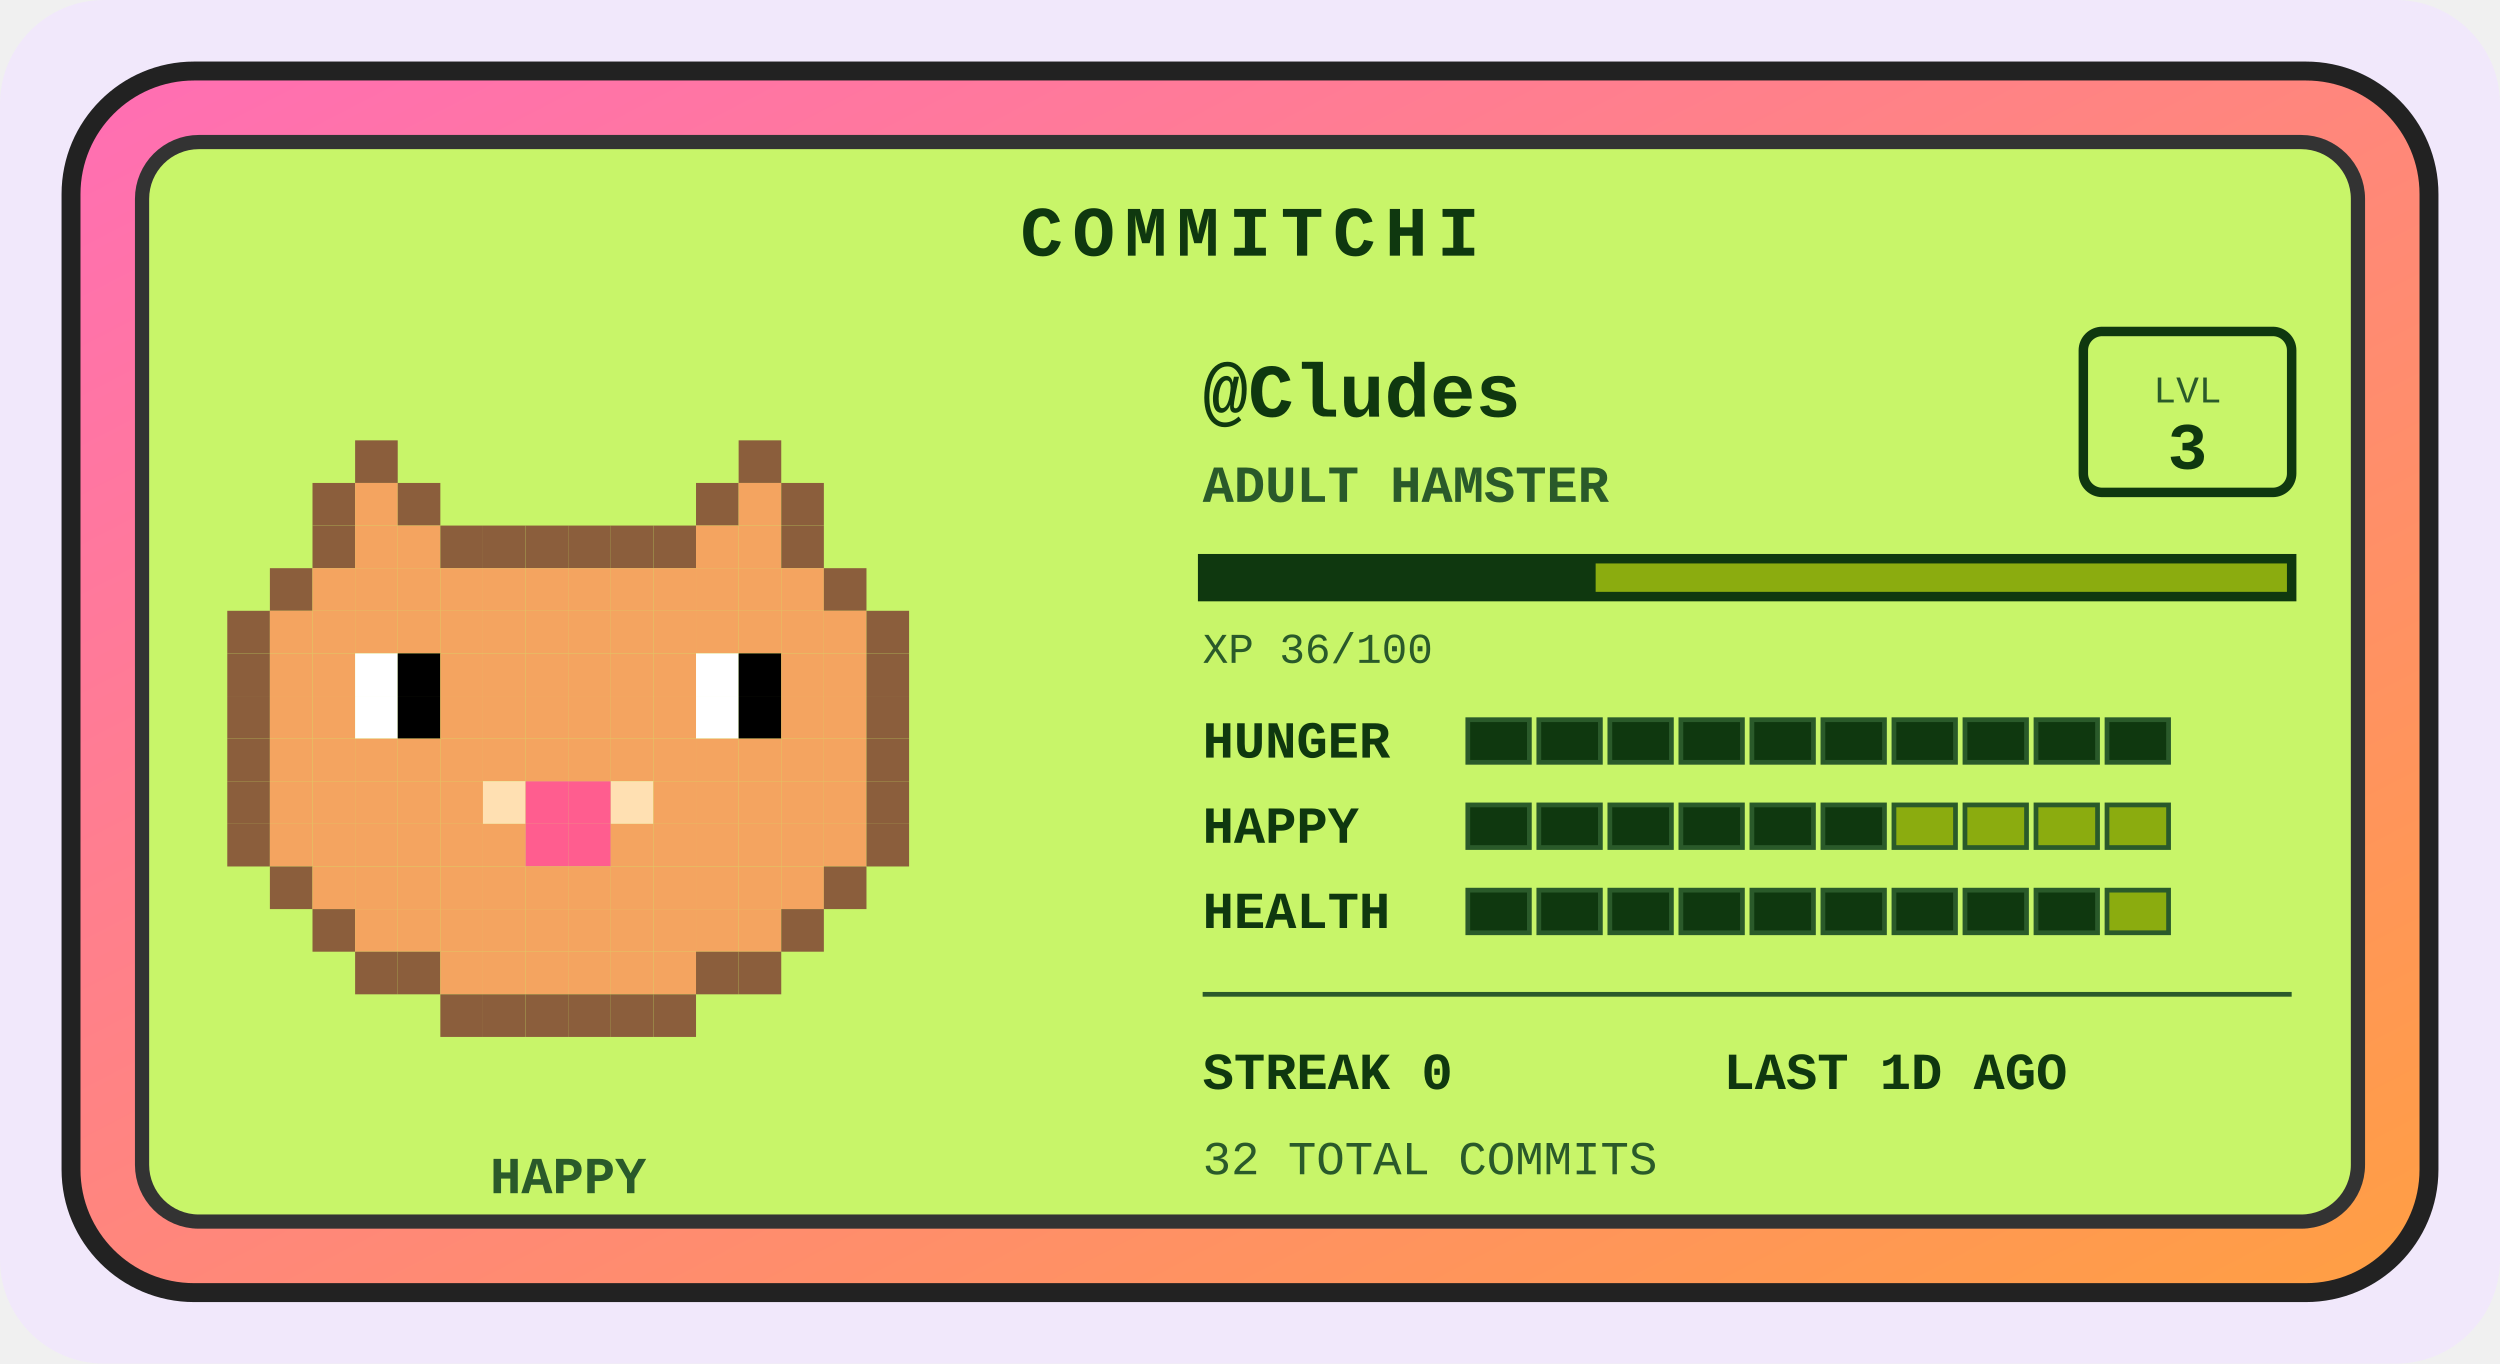
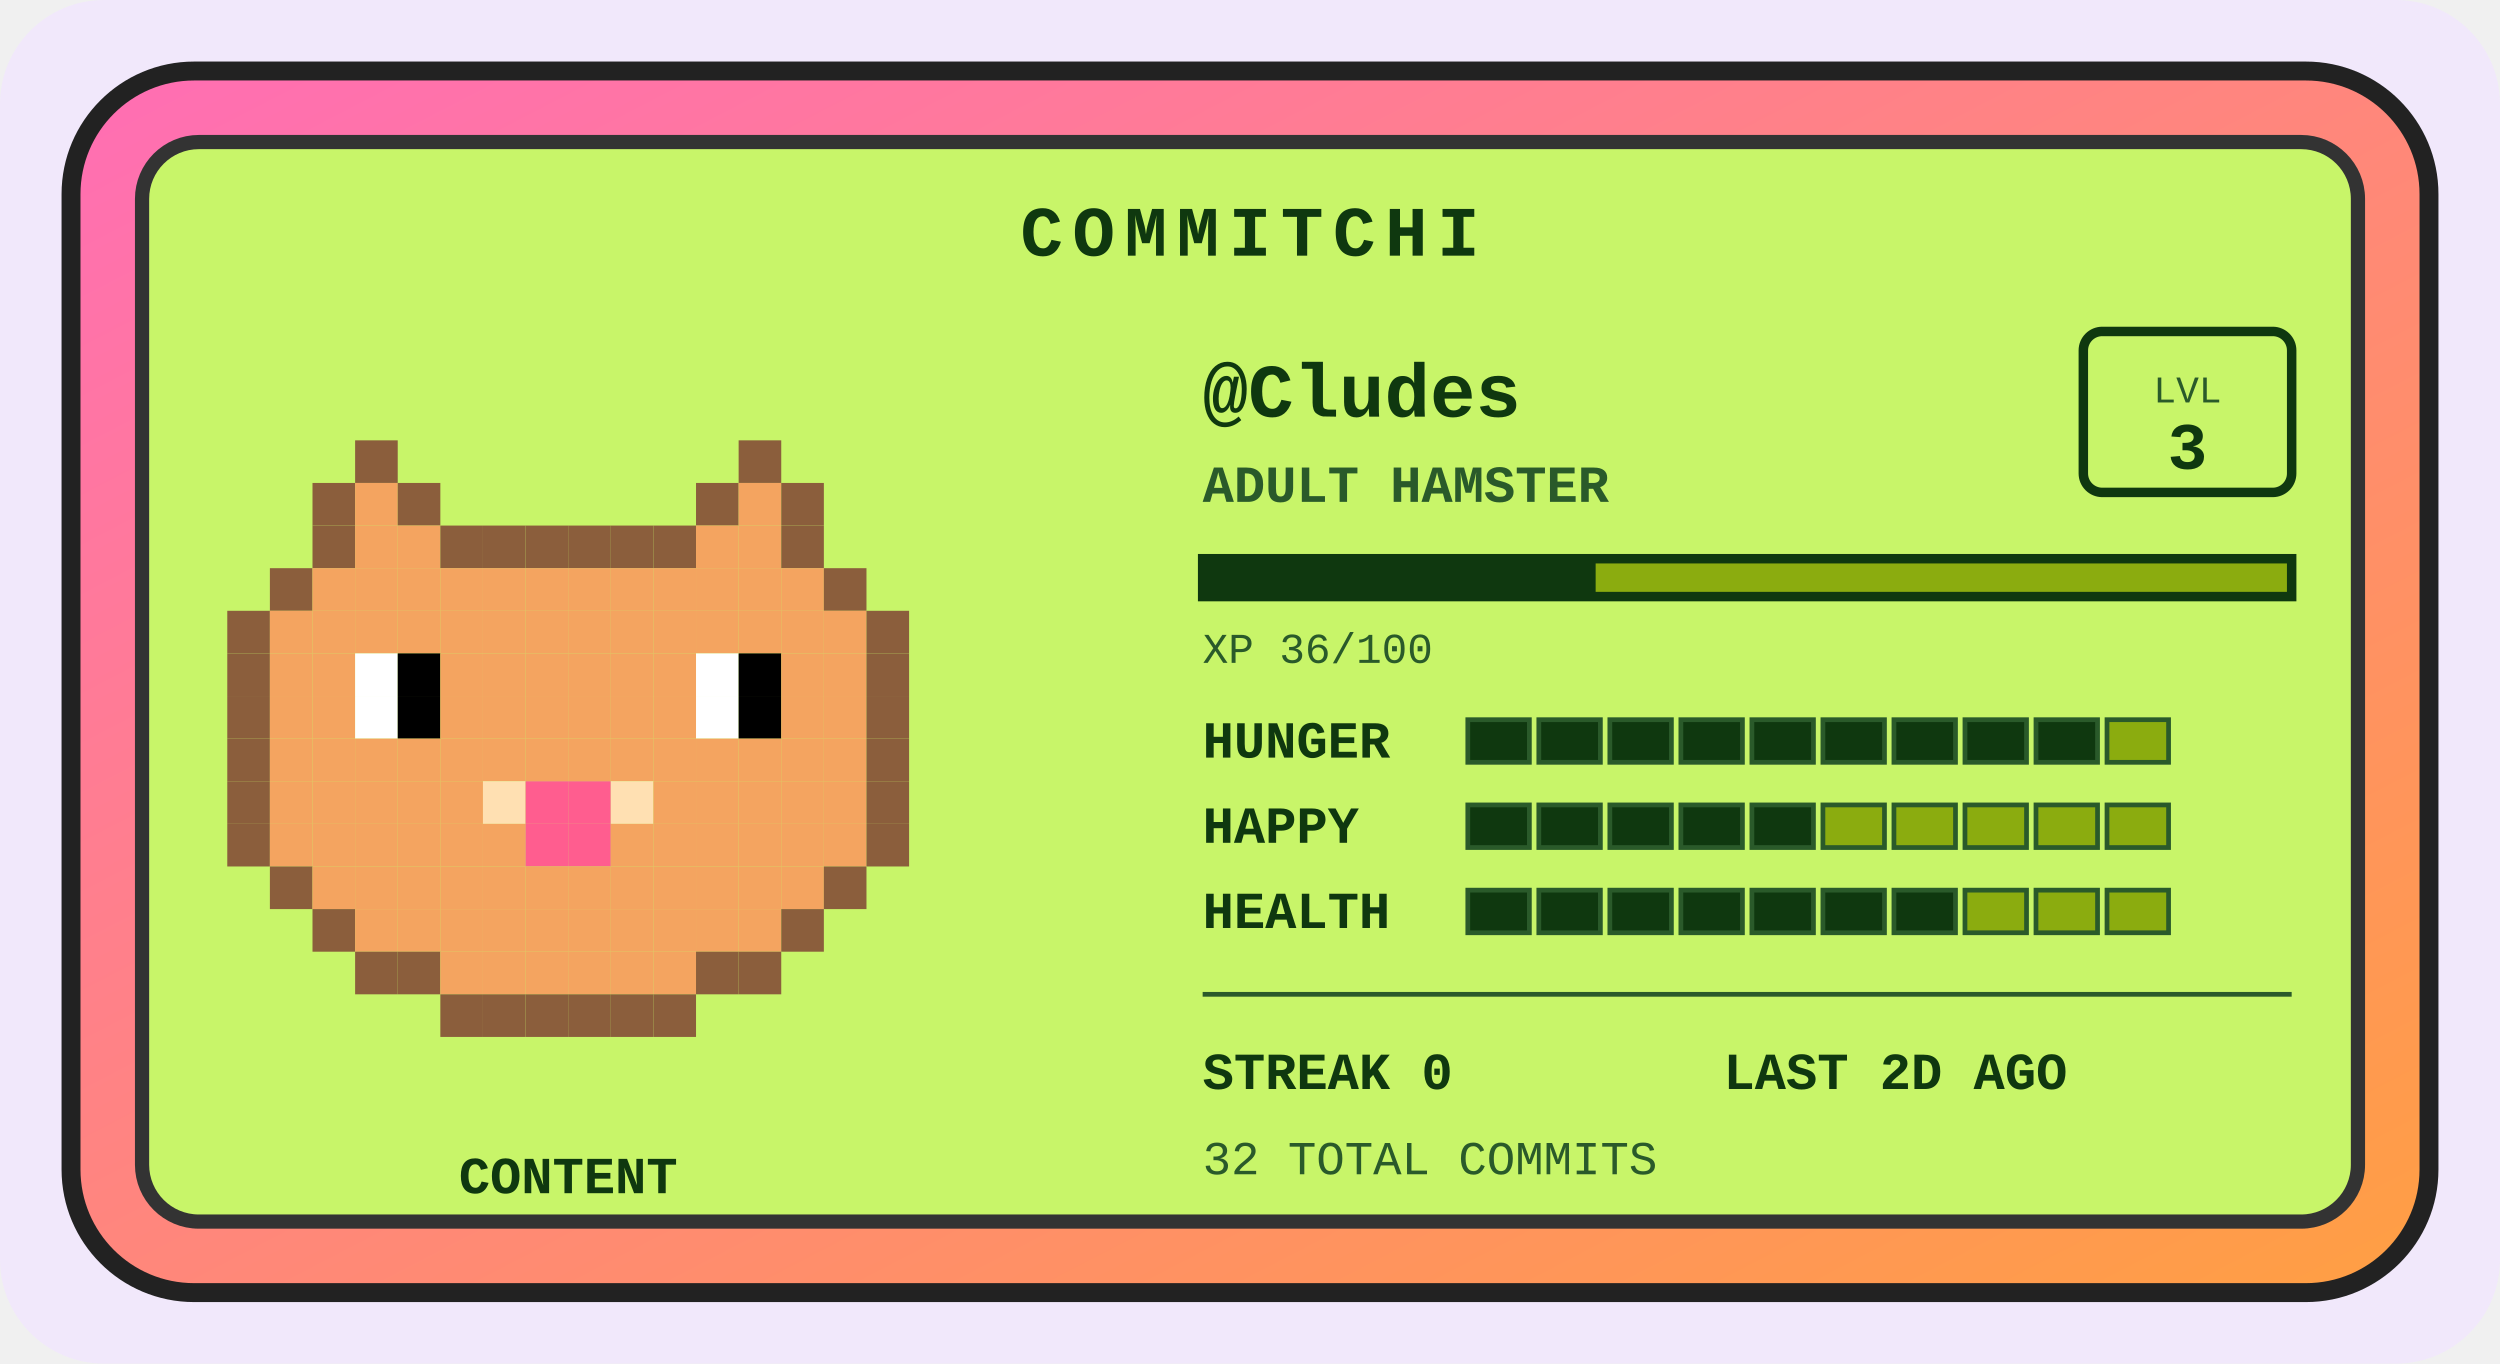
<svg xmlns="http://www.w3.org/2000/svg" width="528" height="288" viewBox="0 0 528 288" role="img" aria-label="Commitchi pet for Cludes">
  <defs>
    <linearGradient id="shell" x1="0" y1="0" x2="1" y2="1">
      <stop offset="0" stop-color="#ff6eb4" />
      <stop offset="1" stop-color="#ff9f43" />
    </linearGradient>
  </defs>
  <rect x="0" y="0" width="528" height="288" rx="22" fill="#f1e8fb" />
  <g transform="translate(14, 14)">
    <rect x="1" y="1" width="498" height="258" rx="26" fill="url(#shell)" stroke="#222" stroke-width="4" />
    <rect x="16" y="16" width="468" height="228" rx="12" fill="#c8f569" stroke="#333" stroke-width="3" />
    <text x="250" y="40" text-anchor="middle" font-family="'Courier New',monospace" font-size="15" font-weight="bold" letter-spacing="2" fill="#0f380f">COMMITCHI</text>
    <g>
      <rect x="61" y="79" width="9" height="9" fill="#8b5e3c" />
      <rect x="142" y="79" width="9" height="9" fill="#8b5e3c" />
      <rect x="52" y="88" width="9" height="9" fill="#8b5e3c" />
      <rect x="61" y="88" width="9" height="9" fill="#f4a460" />
      <rect x="70" y="88" width="9" height="9" fill="#8b5e3c" />
      <rect x="133" y="88" width="9" height="9" fill="#8b5e3c" />
      <rect x="142" y="88" width="9" height="9" fill="#f4a460" />
      <rect x="151" y="88" width="9" height="9" fill="#8b5e3c" />
      <rect x="52" y="97" width="9" height="9" fill="#8b5e3c" />
      <rect x="61" y="97" width="9" height="9" fill="#f4a460" />
      <rect x="70" y="97" width="9" height="9" fill="#f4a460" />
      <rect x="79" y="97" width="9" height="9" fill="#8b5e3c" />
      <rect x="88" y="97" width="9" height="9" fill="#8b5e3c" />
      <rect x="97" y="97" width="9" height="9" fill="#8b5e3c" />
      <rect x="106" y="97" width="9" height="9" fill="#8b5e3c" />
      <rect x="115" y="97" width="9" height="9" fill="#8b5e3c" />
      <rect x="124" y="97" width="9" height="9" fill="#8b5e3c" />
      <rect x="133" y="97" width="9" height="9" fill="#f4a460" />
      <rect x="142" y="97" width="9" height="9" fill="#f4a460" />
      <rect x="151" y="97" width="9" height="9" fill="#8b5e3c" />
      <rect x="43" y="106" width="9" height="9" fill="#8b5e3c" />
      <rect x="52" y="106" width="9" height="9" fill="#f4a460" />
      <rect x="61" y="106" width="9" height="9" fill="#f4a460" />
      <rect x="70" y="106" width="9" height="9" fill="#f4a460" />
      <rect x="79" y="106" width="9" height="9" fill="#f4a460" />
      <rect x="88" y="106" width="9" height="9" fill="#f4a460" />
      <rect x="97" y="106" width="9" height="9" fill="#f4a460" />
      <rect x="106" y="106" width="9" height="9" fill="#f4a460" />
      <rect x="115" y="106" width="9" height="9" fill="#f4a460" />
      <rect x="124" y="106" width="9" height="9" fill="#f4a460" />
      <rect x="133" y="106" width="9" height="9" fill="#f4a460" />
      <rect x="142" y="106" width="9" height="9" fill="#f4a460" />
      <rect x="151" y="106" width="9" height="9" fill="#f4a460" />
      <rect x="160" y="106" width="9" height="9" fill="#8b5e3c" />
      <rect x="34" y="115" width="9" height="9" fill="#8b5e3c" />
      <rect x="43" y="115" width="9" height="9" fill="#f4a460" />
      <rect x="52" y="115" width="9" height="9" fill="#f4a460" />
      <rect x="61" y="115" width="9" height="9" fill="#f4a460" />
      <rect x="70" y="115" width="9" height="9" fill="#f4a460" />
      <rect x="79" y="115" width="9" height="9" fill="#f4a460" />
      <rect x="88" y="115" width="9" height="9" fill="#f4a460" />
      <rect x="97" y="115" width="9" height="9" fill="#f4a460" />
      <rect x="106" y="115" width="9" height="9" fill="#f4a460" />
      <rect x="115" y="115" width="9" height="9" fill="#f4a460" />
      <rect x="124" y="115" width="9" height="9" fill="#f4a460" />
      <rect x="133" y="115" width="9" height="9" fill="#f4a460" />
      <rect x="142" y="115" width="9" height="9" fill="#f4a460" />
      <rect x="151" y="115" width="9" height="9" fill="#f4a460" />
      <rect x="160" y="115" width="9" height="9" fill="#f4a460" />
      <rect x="169" y="115" width="9" height="9" fill="#8b5e3c" />
      <rect x="34" y="124" width="9" height="9" fill="#8b5e3c" />
      <rect x="43" y="124" width="9" height="9" fill="#f4a460" />
      <rect x="52" y="124" width="9" height="9" fill="#f4a460" />
      <rect x="61" y="124" width="9" height="9" fill="#ffffff" />
      <rect x="70" y="124" width="9" height="9" fill="#000000" />
      <rect x="79" y="124" width="9" height="9" fill="#f4a460" />
      <rect x="88" y="124" width="9" height="9" fill="#f4a460" />
      <rect x="97" y="124" width="9" height="9" fill="#f4a460" />
      <rect x="106" y="124" width="9" height="9" fill="#f4a460" />
      <rect x="115" y="124" width="9" height="9" fill="#f4a460" />
      <rect x="124" y="124" width="9" height="9" fill="#f4a460" />
      <rect x="133" y="124" width="9" height="9" fill="#ffffff" />
      <rect x="142" y="124" width="9" height="9" fill="#000000" />
      <rect x="151" y="124" width="9" height="9" fill="#f4a460" />
      <rect x="160" y="124" width="9" height="9" fill="#f4a460" />
      <rect x="169" y="124" width="9" height="9" fill="#8b5e3c" />
      <rect x="34" y="133" width="9" height="9" fill="#8b5e3c" />
      <rect x="43" y="133" width="9" height="9" fill="#f4a460" />
      <rect x="52" y="133" width="9" height="9" fill="#f4a460" />
      <rect x="61" y="133" width="9" height="9" fill="#ffffff" />
      <rect x="70" y="133" width="9" height="9" fill="#000000" />
      <rect x="79" y="133" width="9" height="9" fill="#f4a460" />
      <rect x="88" y="133" width="9" height="9" fill="#f4a460" />
      <rect x="97" y="133" width="9" height="9" fill="#f4a460" />
      <rect x="106" y="133" width="9" height="9" fill="#f4a460" />
      <rect x="115" y="133" width="9" height="9" fill="#f4a460" />
      <rect x="124" y="133" width="9" height="9" fill="#f4a460" />
      <rect x="133" y="133" width="9" height="9" fill="#ffffff" />
      <rect x="142" y="133" width="9" height="9" fill="#000000" />
      <rect x="151" y="133" width="9" height="9" fill="#f4a460" />
      <rect x="160" y="133" width="9" height="9" fill="#f4a460" />
      <rect x="169" y="133" width="9" height="9" fill="#8b5e3c" />
      <rect x="34" y="142" width="9" height="9" fill="#8b5e3c" />
      <rect x="43" y="142" width="9" height="9" fill="#f4a460" />
      <rect x="52" y="142" width="9" height="9" fill="#f4a460" />
      <rect x="61" y="142" width="9" height="9" fill="#f4a460" />
      <rect x="70" y="142" width="9" height="9" fill="#f4a460" />
      <rect x="79" y="142" width="9" height="9" fill="#f4a460" />
      <rect x="88" y="142" width="9" height="9" fill="#f4a460" />
      <rect x="97" y="142" width="9" height="9" fill="#f4a460" />
      <rect x="106" y="142" width="9" height="9" fill="#f4a460" />
      <rect x="115" y="142" width="9" height="9" fill="#f4a460" />
      <rect x="124" y="142" width="9" height="9" fill="#f4a460" />
      <rect x="133" y="142" width="9" height="9" fill="#f4a460" />
      <rect x="142" y="142" width="9" height="9" fill="#f4a460" />
      <rect x="151" y="142" width="9" height="9" fill="#f4a460" />
      <rect x="160" y="142" width="9" height="9" fill="#f4a460" />
      <rect x="169" y="142" width="9" height="9" fill="#8b5e3c" />
      <rect x="34" y="151" width="9" height="9" fill="#8b5e3c" />
      <rect x="43" y="151" width="9" height="9" fill="#f4a460" />
      <rect x="52" y="151" width="9" height="9" fill="#f4a460" />
      <rect x="61" y="151" width="9" height="9" fill="#f4a460" />
      <rect x="70" y="151" width="9" height="9" fill="#f4a460" />
      <rect x="79" y="151" width="9" height="9" fill="#f4a460" />
      <rect x="88" y="151" width="9" height="9" fill="#ffe0b2" />
      <rect x="97" y="151" width="9" height="9" fill="#ff5d8f" />
      <rect x="106" y="151" width="9" height="9" fill="#ff5d8f" />
      <rect x="115" y="151" width="9" height="9" fill="#ffe0b2" />
      <rect x="124" y="151" width="9" height="9" fill="#f4a460" />
      <rect x="133" y="151" width="9" height="9" fill="#f4a460" />
      <rect x="142" y="151" width="9" height="9" fill="#f4a460" />
      <rect x="151" y="151" width="9" height="9" fill="#f4a460" />
      <rect x="160" y="151" width="9" height="9" fill="#f4a460" />
      <rect x="169" y="151" width="9" height="9" fill="#8b5e3c" />
      <rect x="34" y="160" width="9" height="9" fill="#8b5e3c" />
      <rect x="43" y="160" width="9" height="9" fill="#f4a460" />
      <rect x="52" y="160" width="9" height="9" fill="#f4a460" />
      <rect x="61" y="160" width="9" height="9" fill="#f4a460" />
      <rect x="70" y="160" width="9" height="9" fill="#f4a460" />
      <rect x="79" y="160" width="9" height="9" fill="#f4a460" />
      <rect x="88" y="160" width="9" height="9" fill="#f4a460" />
      <rect x="97" y="160" width="9" height="9" fill="#ff5d8f" />
      <rect x="106" y="160" width="9" height="9" fill="#ff5d8f" />
      <rect x="115" y="160" width="9" height="9" fill="#f4a460" />
      <rect x="124" y="160" width="9" height="9" fill="#f4a460" />
      <rect x="133" y="160" width="9" height="9" fill="#f4a460" />
      <rect x="142" y="160" width="9" height="9" fill="#f4a460" />
      <rect x="151" y="160" width="9" height="9" fill="#f4a460" />
      <rect x="160" y="160" width="9" height="9" fill="#f4a460" />
      <rect x="169" y="160" width="9" height="9" fill="#8b5e3c" />
      <rect x="43" y="169" width="9" height="9" fill="#8b5e3c" />
      <rect x="52" y="169" width="9" height="9" fill="#f4a460" />
      <rect x="61" y="169" width="9" height="9" fill="#f4a460" />
      <rect x="70" y="169" width="9" height="9" fill="#f4a460" />
      <rect x="79" y="169" width="9" height="9" fill="#f4a460" />
      <rect x="88" y="169" width="9" height="9" fill="#f4a460" />
      <rect x="97" y="169" width="9" height="9" fill="#f4a460" />
      <rect x="106" y="169" width="9" height="9" fill="#f4a460" />
      <rect x="115" y="169" width="9" height="9" fill="#f4a460" />
      <rect x="124" y="169" width="9" height="9" fill="#f4a460" />
      <rect x="133" y="169" width="9" height="9" fill="#f4a460" />
      <rect x="142" y="169" width="9" height="9" fill="#f4a460" />
      <rect x="151" y="169" width="9" height="9" fill="#f4a460" />
      <rect x="160" y="169" width="9" height="9" fill="#8b5e3c" />
      <rect x="52" y="178" width="9" height="9" fill="#8b5e3c" />
      <rect x="61" y="178" width="9" height="9" fill="#f4a460" />
      <rect x="70" y="178" width="9" height="9" fill="#f4a460" />
      <rect x="79" y="178" width="9" height="9" fill="#f4a460" />
      <rect x="88" y="178" width="9" height="9" fill="#f4a460" />
      <rect x="97" y="178" width="9" height="9" fill="#f4a460" />
      <rect x="106" y="178" width="9" height="9" fill="#f4a460" />
      <rect x="115" y="178" width="9" height="9" fill="#f4a460" />
      <rect x="124" y="178" width="9" height="9" fill="#f4a460" />
      <rect x="133" y="178" width="9" height="9" fill="#f4a460" />
      <rect x="142" y="178" width="9" height="9" fill="#f4a460" />
      <rect x="151" y="178" width="9" height="9" fill="#8b5e3c" />
      <rect x="61" y="187" width="9" height="9" fill="#8b5e3c" />
      <rect x="70" y="187" width="9" height="9" fill="#8b5e3c" />
      <rect x="79" y="187" width="9" height="9" fill="#f4a460" />
      <rect x="88" y="187" width="9" height="9" fill="#f4a460" />
      <rect x="97" y="187" width="9" height="9" fill="#f4a460" />
      <rect x="106" y="187" width="9" height="9" fill="#f4a460" />
      <rect x="115" y="187" width="9" height="9" fill="#f4a460" />
      <rect x="124" y="187" width="9" height="9" fill="#f4a460" />
      <rect x="133" y="187" width="9" height="9" fill="#8b5e3c" />
      <rect x="142" y="187" width="9" height="9" fill="#8b5e3c" />
      <rect x="79" y="196" width="9" height="9" fill="#8b5e3c" />
      <rect x="88" y="196" width="9" height="9" fill="#8b5e3c" />
      <rect x="97" y="196" width="9" height="9" fill="#8b5e3c" />
      <rect x="106" y="196" width="9" height="9" fill="#8b5e3c" />
      <rect x="115" y="196" width="9" height="9" fill="#8b5e3c" />
      <rect x="124" y="196" width="9" height="9" fill="#8b5e3c" />
      <animateTransform attributeName="transform" type="translate" values="0 0; 0 -5; 0 0" dur="3s" repeatCount="indefinite" />
    </g>
-     <text x="106" y="238" text-anchor="middle" font-family="'Courier New',monospace" font-size="11" font-weight="bold" fill="#2a5a2a">HAPPY</text>
+     <text x="106" y="238" text-anchor="middle" font-family="'Courier New',monospace" font-size="11" font-weight="bold" fill="#0f380f">CONTENT</text>
    <text x="240" y="74" font-family="'Courier New',monospace" font-size="16" font-weight="bold" fill="#0f380f">@Cludes</text>
    <text x="240" y="92" font-family="'Courier New',monospace" font-size="11" font-weight="bold" fill="#2a5a2a">ADULT HAMSTER</text>
    <rect x="426" y="56" width="44" height="34" rx="4" fill="none" stroke="#0f380f" stroke-width="2" />
    <text x="448" y="71" text-anchor="middle" font-family="'Courier New',monospace" font-size="8" fill="#2a5a2a">LVL</text>
    <text x="448" y="85" text-anchor="middle" font-family="'Courier New',monospace" font-size="14" font-weight="bold" fill="#0f380f">3</text>
    <rect x="240" y="104" width="230" height="8" fill="#8bac0f" stroke="#0f380f" stroke-width="2" />
    <rect x="240" y="104" width="83" height="8" fill="#0f380f" />
    <text x="240" y="126" font-family="'Courier New',monospace" font-size="9" fill="#2a5a2a">XP 36/100</text>
    <text x="240" y="146" font-family="'Courier New',monospace" font-size="11" font-weight="bold" fill="#0f380f">HUNGER</text>
    <rect x="296" y="138" width="13" height="9" fill="#0f380f" stroke="#2a5a2a" stroke-width="1" />
    <rect x="311" y="138" width="13" height="9" fill="#0f380f" stroke="#2a5a2a" stroke-width="1" />
    <rect x="326" y="138" width="13" height="9" fill="#0f380f" stroke="#2a5a2a" stroke-width="1" />
    <rect x="341" y="138" width="13" height="9" fill="#0f380f" stroke="#2a5a2a" stroke-width="1" />
    <rect x="356" y="138" width="13" height="9" fill="#0f380f" stroke="#2a5a2a" stroke-width="1" />
    <rect x="371" y="138" width="13" height="9" fill="#0f380f" stroke="#2a5a2a" stroke-width="1" />
    <rect x="386" y="138" width="13" height="9" fill="#0f380f" stroke="#2a5a2a" stroke-width="1" />
    <rect x="401" y="138" width="13" height="9" fill="#0f380f" stroke="#2a5a2a" stroke-width="1" />
    <rect x="416" y="138" width="13" height="9" fill="#0f380f" stroke="#2a5a2a" stroke-width="1" />
-     <rect x="431" y="138" width="13" height="9" fill="#0f380f" stroke="#2a5a2a" stroke-width="1" />
+     <rect x="431" y="138" width="13" height="9" fill="#8bac0f" stroke="#2a5a2a" stroke-width="1" />
    <text x="240" y="164" font-family="'Courier New',monospace" font-size="11" font-weight="bold" fill="#0f380f">HAPPY</text>
    <rect x="296" y="156" width="13" height="9" fill="#0f380f" stroke="#2a5a2a" stroke-width="1" />
    <rect x="311" y="156" width="13" height="9" fill="#0f380f" stroke="#2a5a2a" stroke-width="1" />
    <rect x="326" y="156" width="13" height="9" fill="#0f380f" stroke="#2a5a2a" stroke-width="1" />
    <rect x="341" y="156" width="13" height="9" fill="#0f380f" stroke="#2a5a2a" stroke-width="1" />
    <rect x="356" y="156" width="13" height="9" fill="#0f380f" stroke="#2a5a2a" stroke-width="1" />
-     <rect x="371" y="156" width="13" height="9" fill="#0f380f" stroke="#2a5a2a" stroke-width="1" />
+     <rect x="371" y="156" width="13" height="9" fill="#8bac0f" stroke="#2a5a2a" stroke-width="1" />
    <rect x="386" y="156" width="13" height="9" fill="#8bac0f" stroke="#2a5a2a" stroke-width="1" />
    <rect x="401" y="156" width="13" height="9" fill="#8bac0f" stroke="#2a5a2a" stroke-width="1" />
    <rect x="416" y="156" width="13" height="9" fill="#8bac0f" stroke="#2a5a2a" stroke-width="1" />
    <rect x="431" y="156" width="13" height="9" fill="#8bac0f" stroke="#2a5a2a" stroke-width="1" />
    <text x="240" y="182" font-family="'Courier New',monospace" font-size="11" font-weight="bold" fill="#0f380f">HEALTH</text>
    <rect x="296" y="174" width="13" height="9" fill="#0f380f" stroke="#2a5a2a" stroke-width="1" />
    <rect x="311" y="174" width="13" height="9" fill="#0f380f" stroke="#2a5a2a" stroke-width="1" />
    <rect x="326" y="174" width="13" height="9" fill="#0f380f" stroke="#2a5a2a" stroke-width="1" />
    <rect x="341" y="174" width="13" height="9" fill="#0f380f" stroke="#2a5a2a" stroke-width="1" />
    <rect x="356" y="174" width="13" height="9" fill="#0f380f" stroke="#2a5a2a" stroke-width="1" />
    <rect x="371" y="174" width="13" height="9" fill="#0f380f" stroke="#2a5a2a" stroke-width="1" />
    <rect x="386" y="174" width="13" height="9" fill="#0f380f" stroke="#2a5a2a" stroke-width="1" />
-     <rect x="401" y="174" width="13" height="9" fill="#0f380f" stroke="#2a5a2a" stroke-width="1" />
-     <rect x="416" y="174" width="13" height="9" fill="#0f380f" stroke="#2a5a2a" stroke-width="1" />
+     <rect x="401" y="174" width="13" height="9" fill="#8bac0f" stroke="#2a5a2a" stroke-width="1" />
+     <rect x="416" y="174" width="13" height="9" fill="#8bac0f" stroke="#2a5a2a" stroke-width="1" />
    <rect x="431" y="174" width="13" height="9" fill="#8bac0f" stroke="#2a5a2a" stroke-width="1" />
    <line x1="240" y1="196" x2="470" y2="196" stroke="#2a5a2a" stroke-width="1" />
    <text x="240" y="216" font-family="'Courier New',monospace" font-size="11" font-weight="bold" fill="#0f380f">STREAK 0</text>
-     <text x="350" y="216" font-family="'Courier New',monospace" font-size="11" font-weight="bold" fill="#0f380f">LAST 1D AGO</text>
+     <text x="350" y="216" font-family="'Courier New',monospace" font-size="11" font-weight="bold" fill="#0f380f">LAST 2D AGO</text>
    <text x="240" y="234" font-family="'Courier New',monospace" font-size="10" fill="#2a5a2a">32 TOTAL COMMITS</text>
  </g>
</svg>
